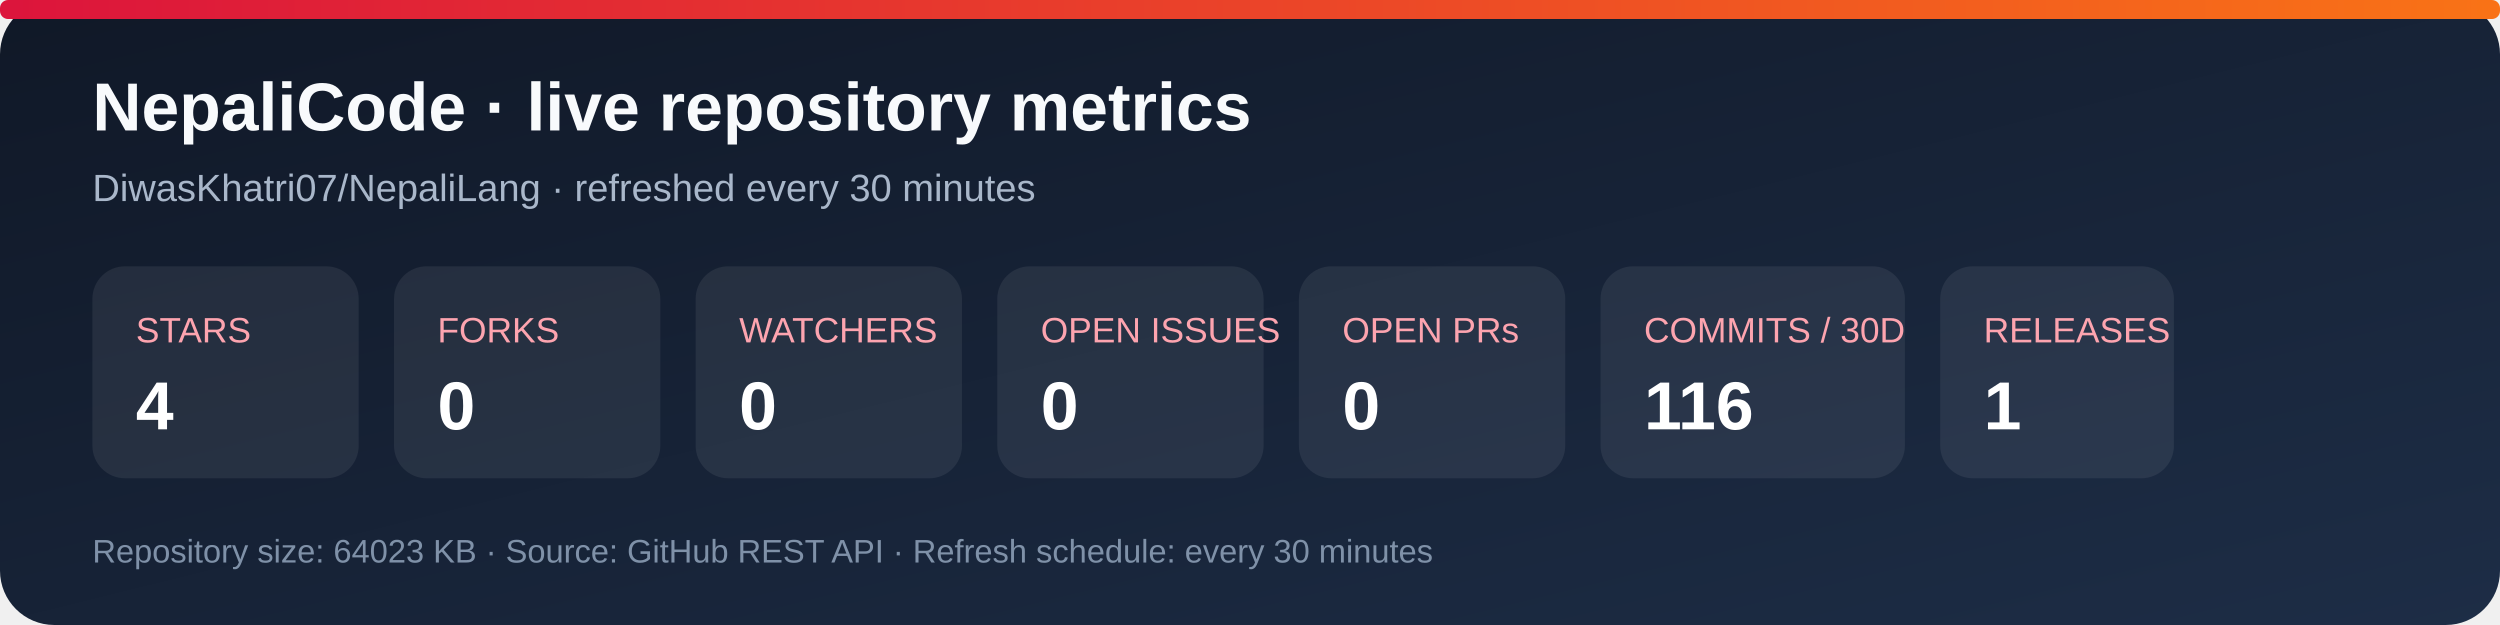
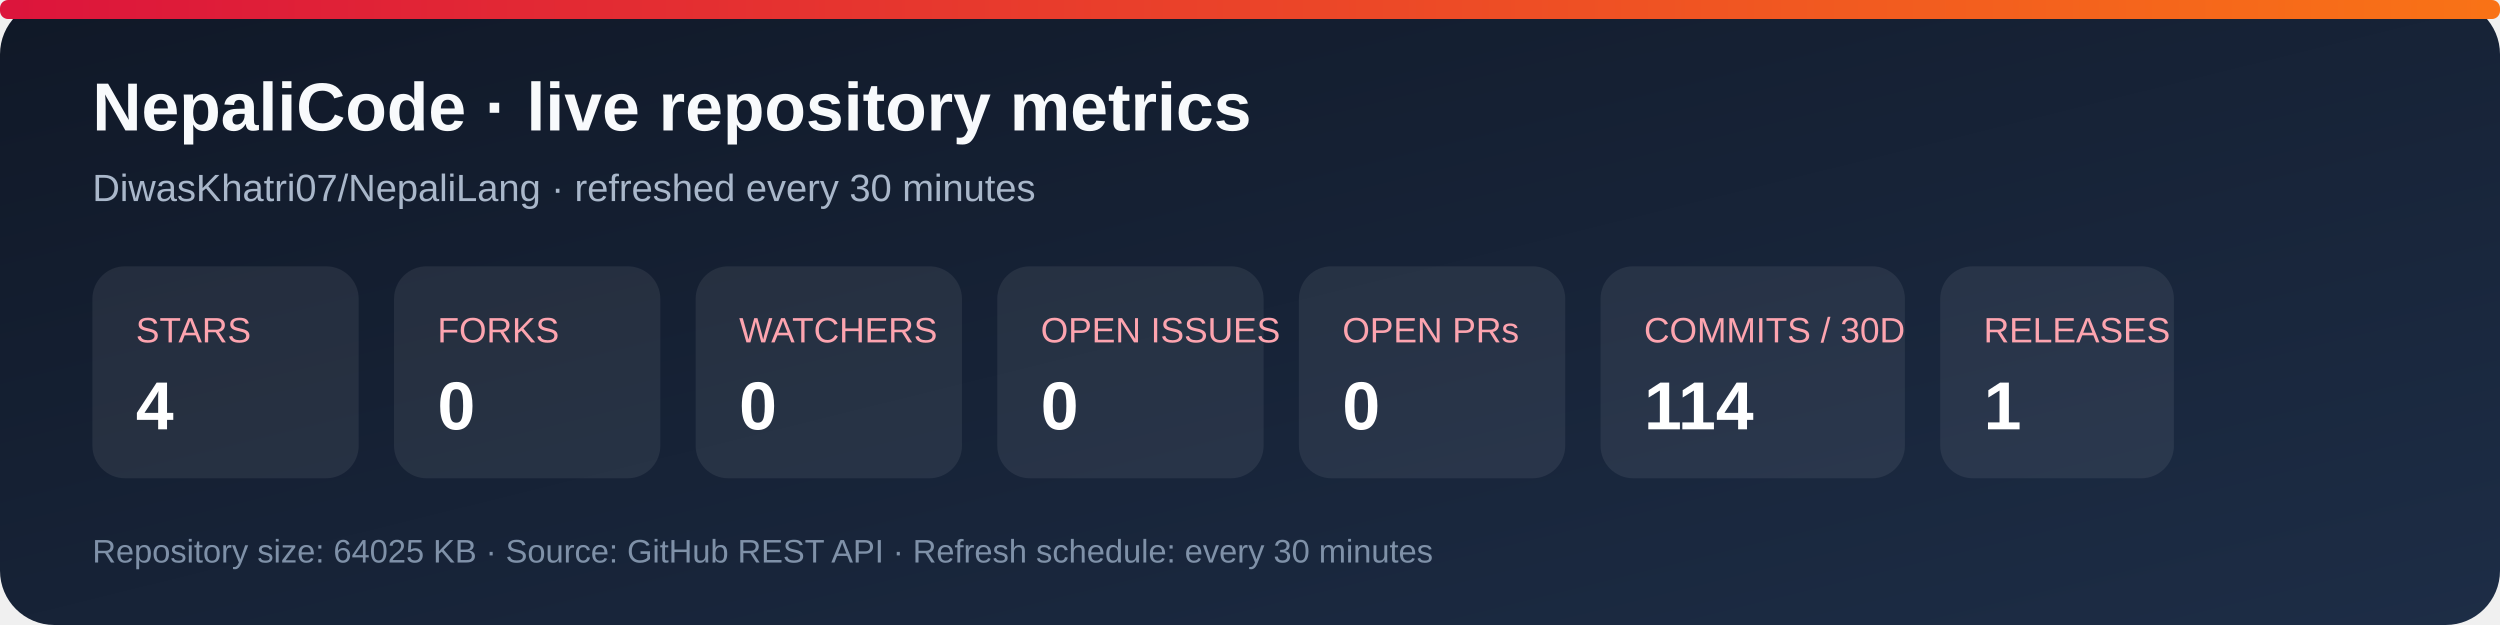
<svg xmlns="http://www.w3.org/2000/svg" width="920" height="230" viewBox="0 0 920 230" role="img" aria-labelledby="title desc">
  <defs>
    <linearGradient id="bg" x1="0" y1="0" x2="1" y2="1">
      <stop stop-color="#101827" />
      <stop offset="1" stop-color="#1d2d46" />
    </linearGradient>
    <linearGradient id="accent" x1="0" y1="0" x2="1" y2="0">
      <stop stop-color="#dc143c" />
      <stop offset="1" stop-color="#f97316" />
    </linearGradient>
  </defs>
  <rect width="920" height="230" rx="20" fill="url(#bg)" />
  <rect x="0" y="0" width="920" height="7" rx="3" fill="url(#accent)" />
  <text x="34" y="48" fill="#f8fafc" font-family="Arial, sans-serif" font-size="25" font-weight="700">NepaliCode · live repository metrics</text>
  <text x="34" y="74" fill="#a9b7ca" font-family="Arial, sans-serif" font-size="14">DiwasKhatri07/NepaliLang · refreshed every 30 minutes</text>
  <g font-family="Arial, sans-serif">
    <rect x="34" y="98" width="98" height="78" rx="12" fill="#ffffff12" />
    <text x="50" y="126" fill="#fda4af" font-size="13">STARS</text>
    <text x="50" y="158" fill="#fff" font-size="25" font-weight="700">4</text>
    <rect x="145" y="98" width="98" height="78" rx="12" fill="#ffffff12" />
    <text x="161" y="126" fill="#fda4af" font-size="13">FORKS</text>
    <text x="161" y="158" fill="#fff" font-size="25" font-weight="700">0</text>
    <rect x="256" y="98" width="98" height="78" rx="12" fill="#ffffff12" />
    <text x="272" y="126" fill="#fda4af" font-size="13">WATCHERS</text>
    <text x="272" y="158" fill="#fff" font-size="25" font-weight="700">0</text>
    <rect x="367" y="98" width="98" height="78" rx="12" fill="#ffffff12" />
    <text x="383" y="126" fill="#fda4af" font-size="13">OPEN ISSUES</text>
    <text x="383" y="158" fill="#fff" font-size="25" font-weight="700">0</text>
    <rect x="478" y="98" width="98" height="78" rx="12" fill="#ffffff12" />
    <text x="494" y="126" fill="#fda4af" font-size="13">OPEN PRs</text>
    <text x="494" y="158" fill="#fff" font-size="25" font-weight="700">0</text>
    <rect x="589" y="98" width="112" height="78" rx="12" fill="#ffffff12" />
    <text x="605" y="126" fill="#fda4af" font-size="13">COMMITS / 30D</text>
-     <text x="605" y="158" fill="#fff" font-size="25" font-weight="700">116</text>
+     <text x="605" y="158" fill="#fff" font-size="25" font-weight="700">114</text>
    <rect x="714" y="98" width="86" height="78" rx="12" fill="#ffffff12" />
    <text x="730" y="126" fill="#fda4af" font-size="13">RELEASES</text>
    <text x="730" y="158" fill="#fff" font-size="25" font-weight="700">1</text>
  </g>
-   <text x="34" y="207" fill="#7f91a8" font-family="Arial, sans-serif" font-size="12">Repository size: 64023 KB · Source: GitHub REST API · Refresh schedule: every 30 minutes</text>
+   <text x="34" y="207" fill="#7f91a8" font-family="Arial, sans-serif" font-size="12">Repository size: 64025 KB · Source: GitHub REST API · Refresh schedule: every 30 minutes</text>
</svg>
